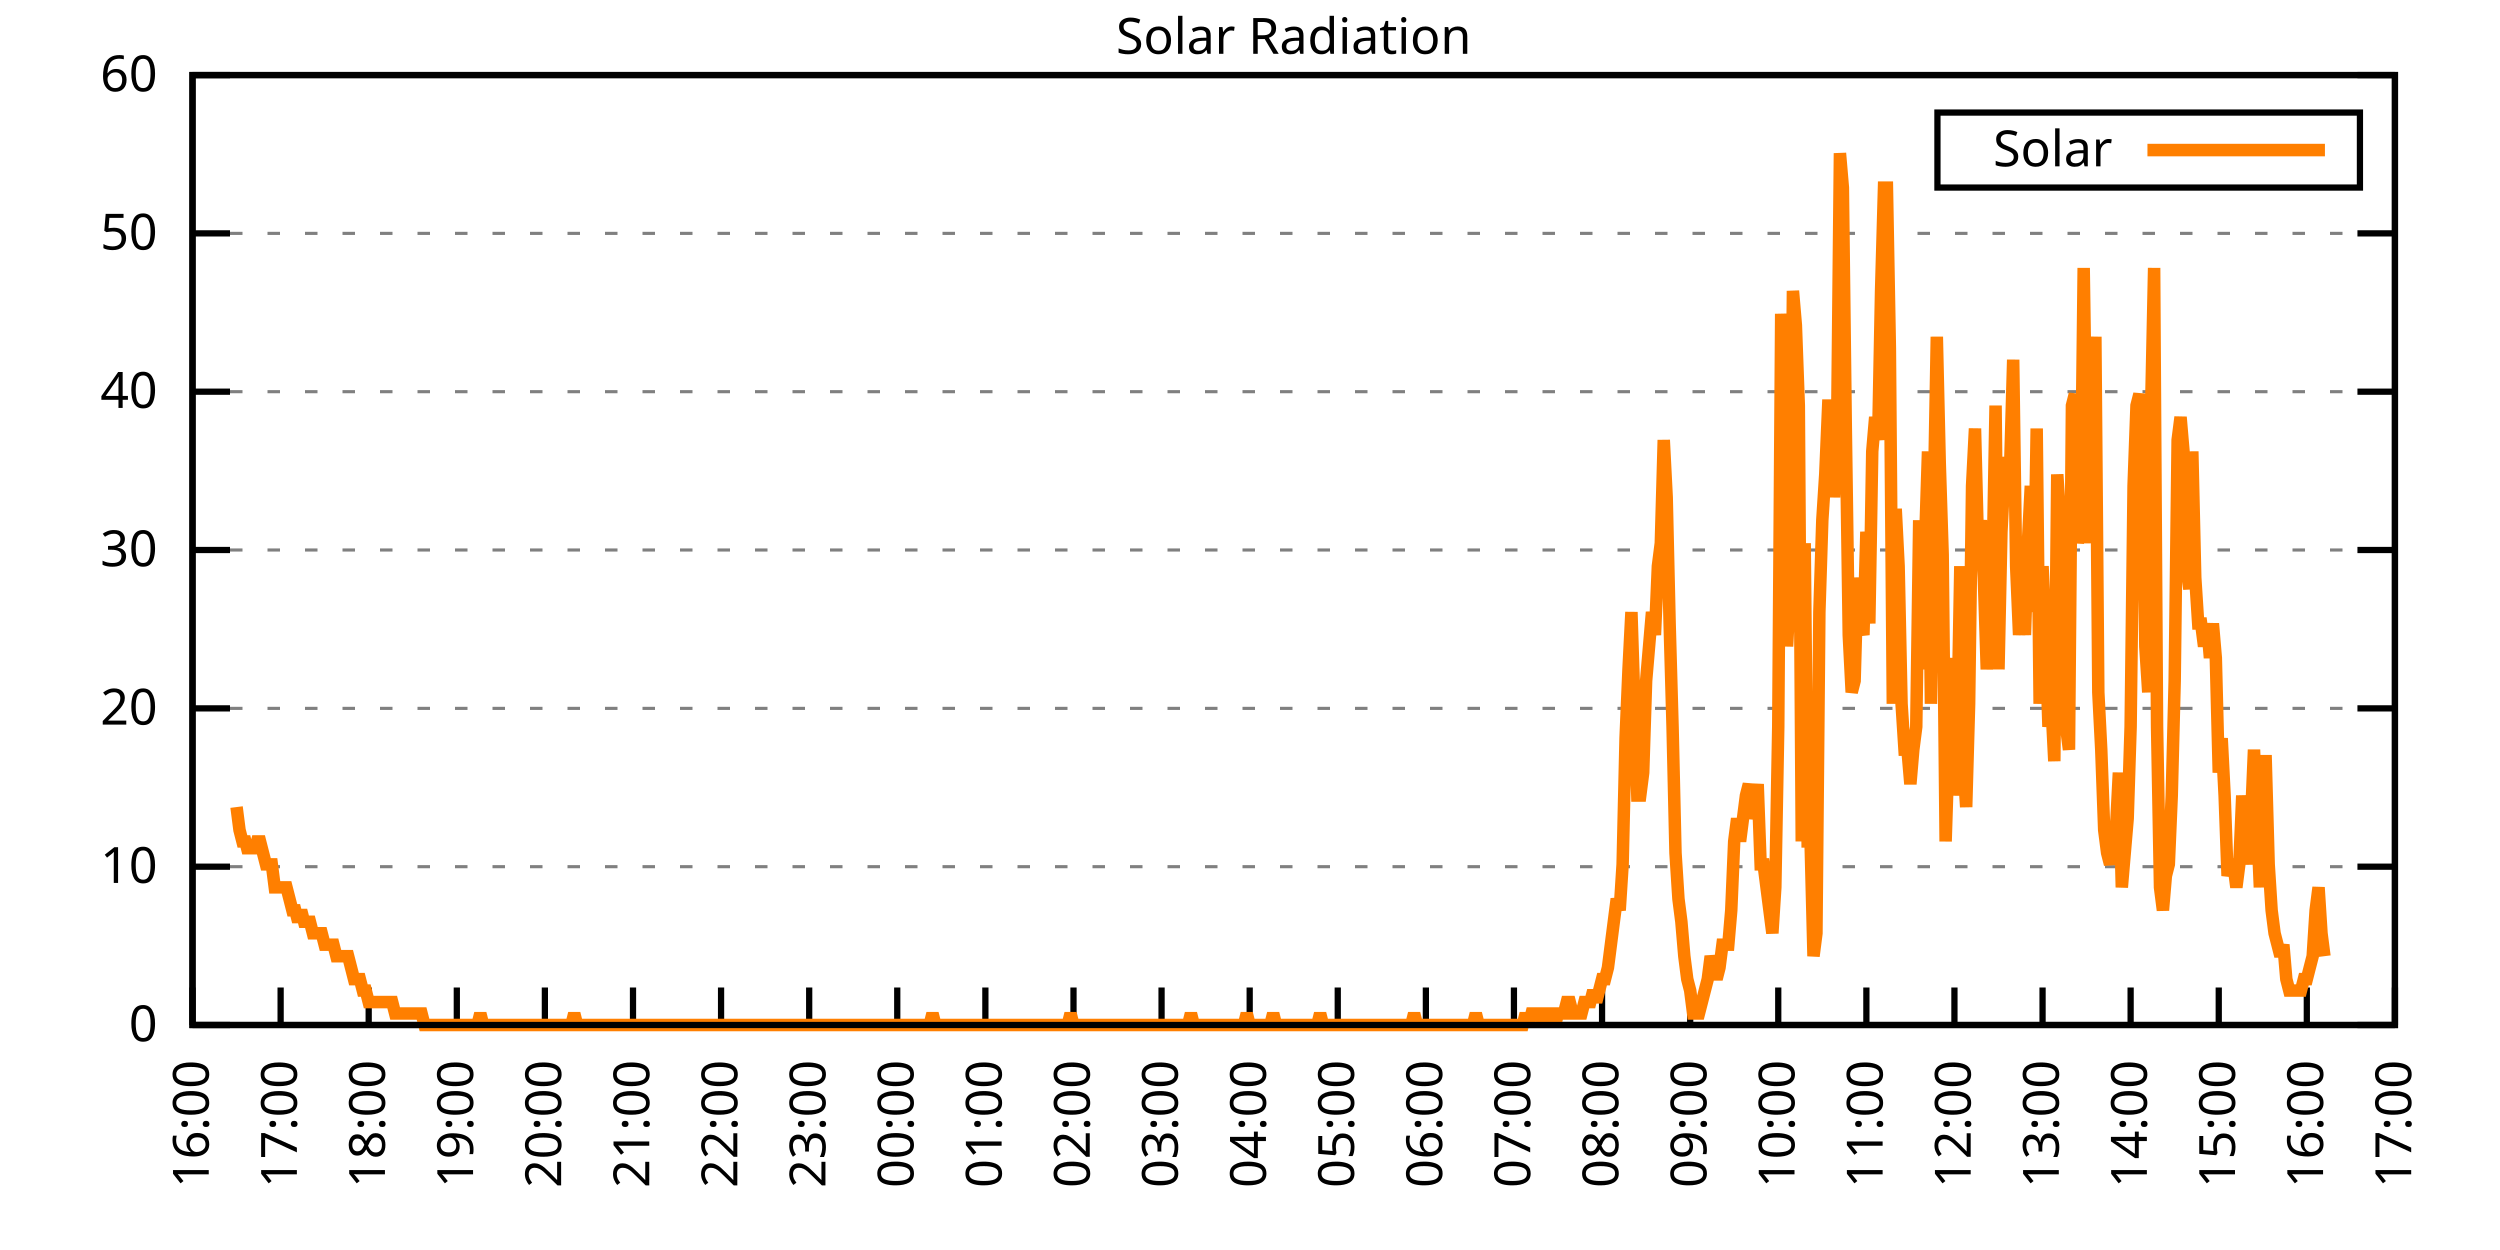
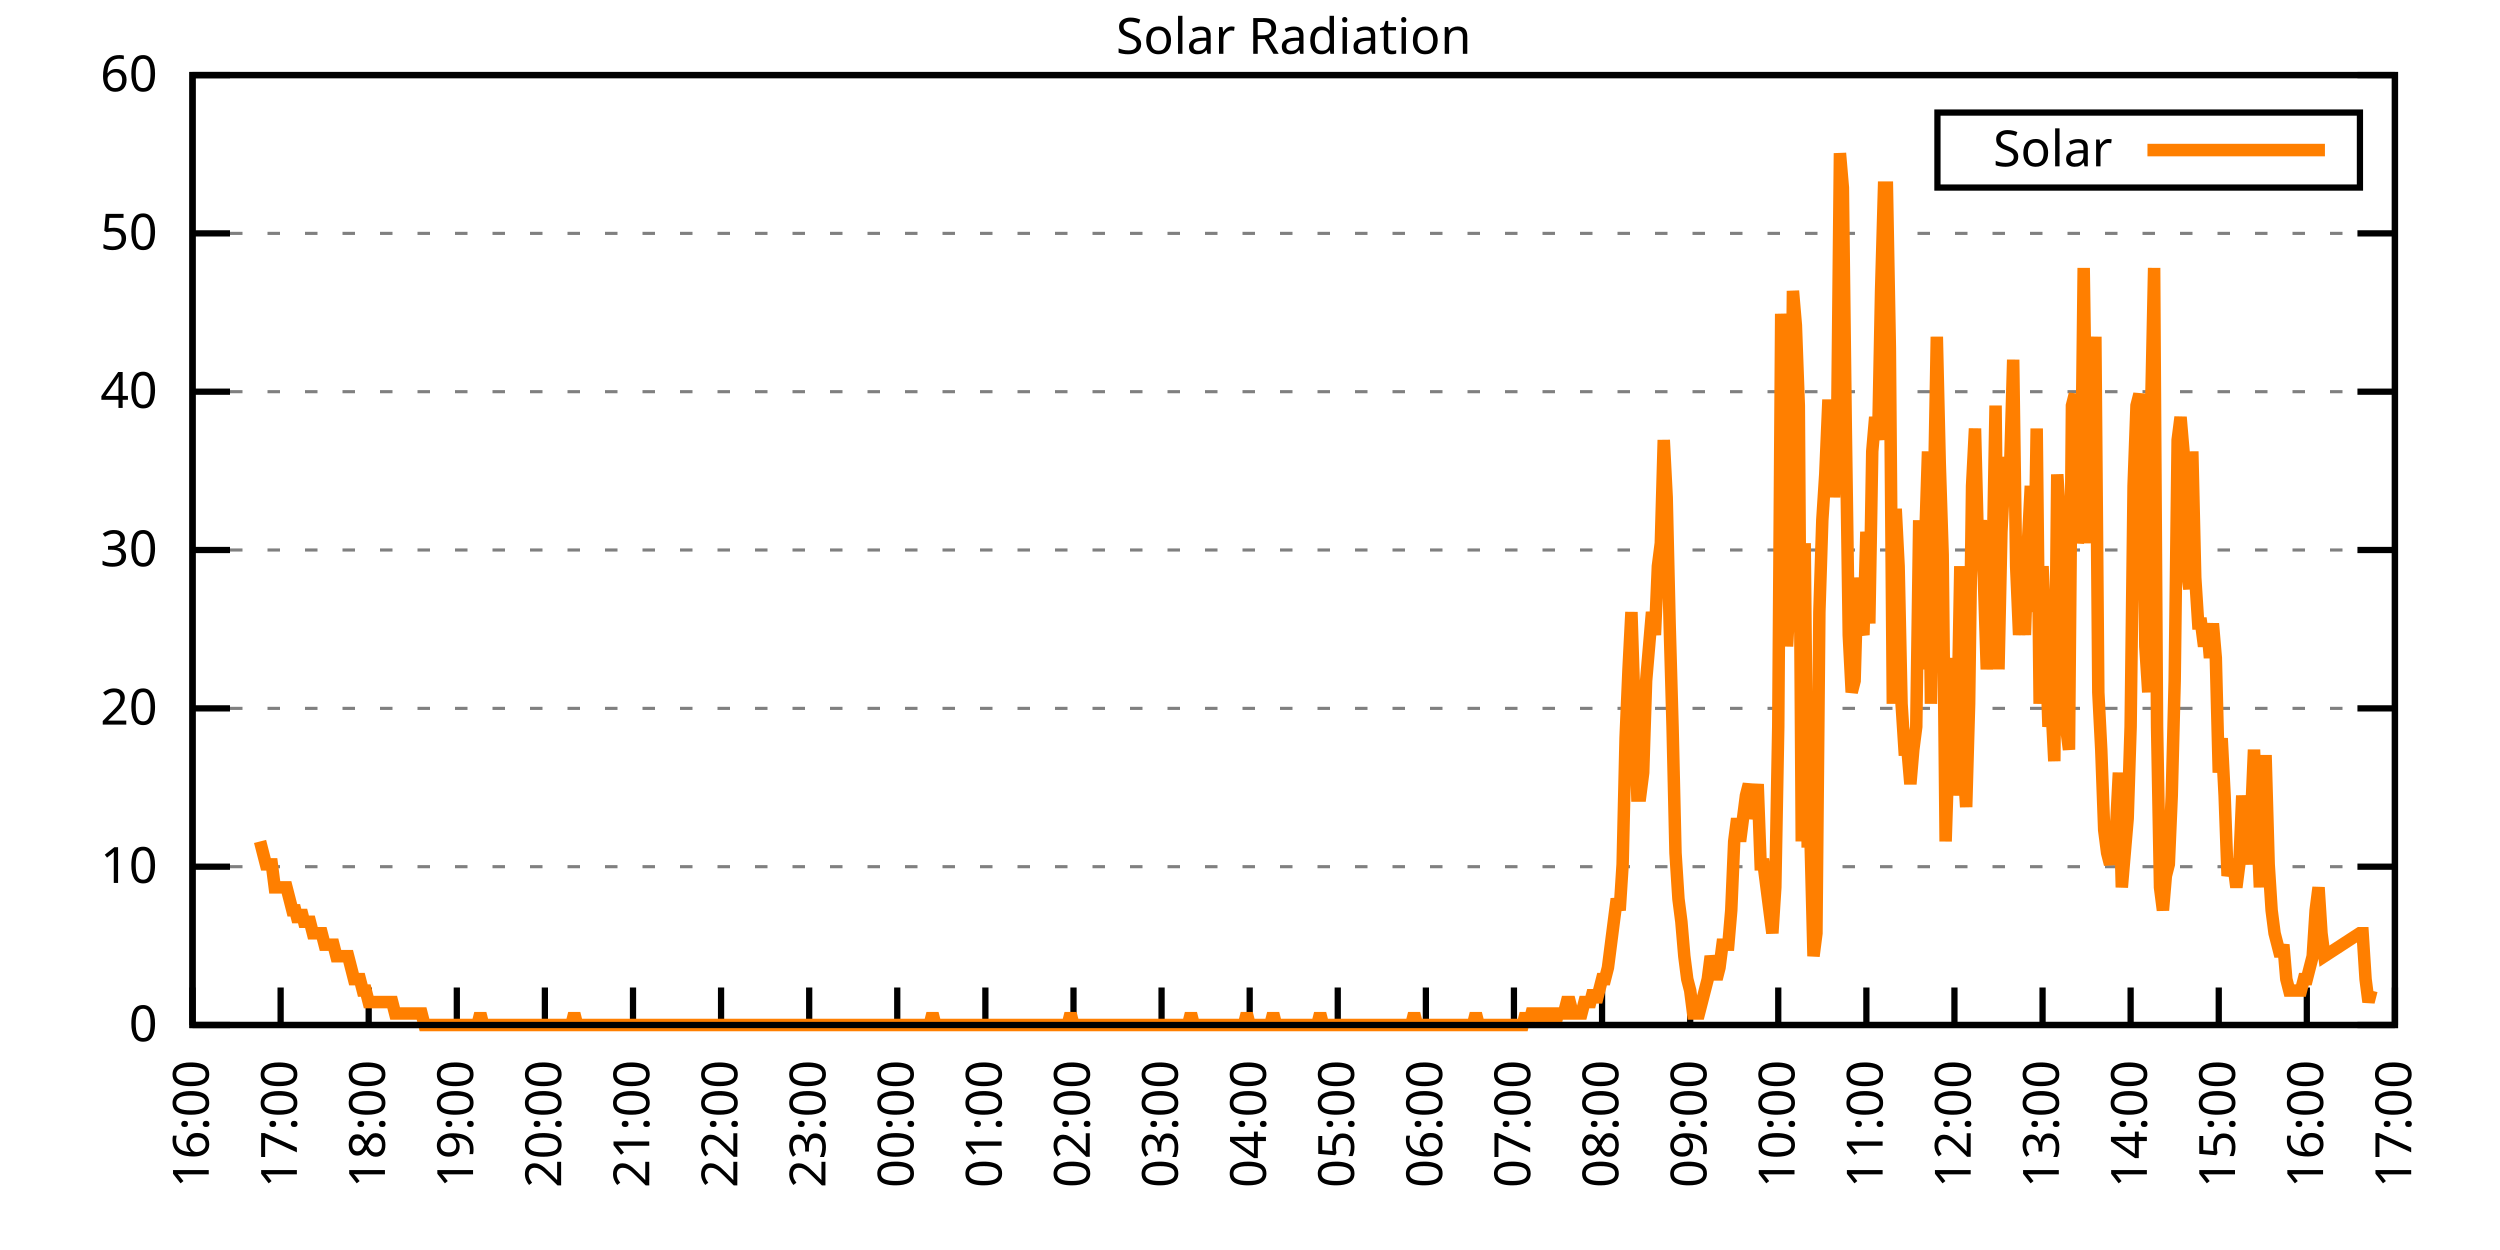
<svg xmlns="http://www.w3.org/2000/svg" xmlns:xlink="http://www.w3.org/1999/xlink" width="400" height="200" viewBox="0 0 400 200">
  <g id="gnuplot_canvas">
    <rect x="0" y="0" width="400" height="200" fill="none" />
    <defs>
      <circle id="gpDot" r="0.5" stroke-width="0.5" stroke="currentColor" />
      <path id="gpPt0" stroke-width="0.333" stroke="currentColor" d="M-1,0 h2 M0,-1 v2" />
      <path id="gpPt1" stroke-width="0.333" stroke="currentColor" d="M-1,-1 L1,1 M1,-1 L-1,1" />
      <path id="gpPt2" stroke-width="0.333" stroke="currentColor" d="M-1,0 L1,0 M0,-1 L0,1 M-1,-1 L1,1 M-1,1 L1,-1" />
      <rect id="gpPt3" stroke-width="0.333" stroke="currentColor" x="-1" y="-1" width="2" height="2" />
      <rect id="gpPt4" stroke-width="0.333" stroke="currentColor" fill="currentColor" x="-1" y="-1" width="2" height="2" />
      <circle id="gpPt5" stroke-width="0.333" stroke="currentColor" cx="0" cy="0" r="1" />
      <use xlink:href="#gpPt5" id="gpPt6" fill="currentColor" stroke="none" />
      <path id="gpPt7" stroke-width="0.333" stroke="currentColor" d="M0,-1.33 L-1.33,0.67 L1.33,0.67 z" />
      <use xlink:href="#gpPt7" id="gpPt8" fill="currentColor" stroke="none" />
      <use xlink:href="#gpPt7" id="gpPt9" stroke="currentColor" transform="rotate(180)" />
      <use xlink:href="#gpPt9" id="gpPt10" fill="currentColor" stroke="none" />
      <use xlink:href="#gpPt3" id="gpPt11" stroke="currentColor" transform="rotate(45)" />
      <use xlink:href="#gpPt11" id="gpPt12" fill="currentColor" stroke="none" />
      <path id="gpPt13" stroke-width="0.333" stroke="currentColor" d="M0,1.330 L1.265,0.411 L0.782,-1.067 L-0.782,-1.076 L-1.265,0.411 z" />
      <use xlink:href="#gpPt13" id="gpPt14" fill="currentColor" stroke="none" />
      <filter id="textbox" filterUnits="objectBoundingBox" x="0" y="0" height="1" width="1">
        <feFlood flood-color="white" flood-opacity="1" result="bgnd" />
        <feComposite in="SourceGraphic" in2="bgnd" operator="atop" />
      </filter>
      <filter id="greybox" filterUnits="objectBoundingBox" x="0" y="0" height="1" width="1">
        <feFlood flood-color="lightgrey" flood-opacity="1" result="grey" />
        <feComposite in="SourceGraphic" in2="grey" operator="atop" />
      </filter>
    </defs>
    <g fill="none" color="white" stroke="currentColor" stroke-width="1.00" stroke-linecap="butt" stroke-linejoin="miter">
</g>
    <g fill="none" color="black" stroke="currentColor" stroke-width="1.00" stroke-linecap="butt" stroke-linejoin="miter">
      <g stroke="none" shape-rendering="crispEdges">
        <polygon fill="rgb(255, 255, 255)" points="30.80,164.00 383.18,164.00 383.18,12.02 30.80,12.02 " />
      </g>
    </g>
    <g fill="none" color="black" stroke="currentColor" stroke-width="1.00" stroke-linecap="butt" stroke-linejoin="miter">
</g>
    <g fill="none" color="black" stroke="black" stroke-width="0.50" stroke-linecap="butt" stroke-linejoin="miter">
</g>
    <g fill="none" color="gray" stroke="currentColor" stroke-width="0.50" stroke-linecap="butt" stroke-linejoin="miter">
      <path stroke="gray" stroke-dasharray="2,4" class="gridline" d="M30.80,164.00 L383.19,164.00  " />
    </g>
    <g fill="none" color="gray" stroke="gray" stroke-width="1.00" stroke-linecap="butt" stroke-linejoin="miter">
</g>
    <g fill="none" color="black" stroke="currentColor" stroke-width="1.00" stroke-linecap="butt" stroke-linejoin="miter">
      <path stroke="black" d="M30.80,164.00 L36.80,164.00 M383.19,164.00 L377.19,164.00  " />
      <g transform="translate(25.20,166.60)" stroke="none" fill="black" font-family="Sans" font-size="8.00" text-anchor="end">
        <text>
          <tspan font-family="Sans"> 0</tspan>
        </text>
      </g>
    </g>
    <g fill="none" color="black" stroke="currentColor" stroke-width="1.00" stroke-linecap="butt" stroke-linejoin="miter">
</g>
    <g fill="none" color="black" stroke="black" stroke-width="0.50" stroke-linecap="butt" stroke-linejoin="miter">
</g>
    <g fill="none" color="gray" stroke="currentColor" stroke-width="0.50" stroke-linecap="butt" stroke-linejoin="miter">
      <path stroke="gray" stroke-dasharray="2,4" class="gridline" d="M30.80,138.67 L383.19,138.67  " />
    </g>
    <g fill="none" color="gray" stroke="gray" stroke-width="1.00" stroke-linecap="butt" stroke-linejoin="miter">
</g>
    <g fill="none" color="black" stroke="currentColor" stroke-width="1.00" stroke-linecap="butt" stroke-linejoin="miter">
      <path stroke="black" d="M30.80,138.67 L36.80,138.67 M383.19,138.67 L377.19,138.67  " />
      <g transform="translate(25.20,141.27)" stroke="none" fill="black" font-family="Sans" font-size="8.00" text-anchor="end">
        <text>
          <tspan font-family="Sans"> 10</tspan>
        </text>
      </g>
    </g>
    <g fill="none" color="black" stroke="currentColor" stroke-width="1.00" stroke-linecap="butt" stroke-linejoin="miter">
</g>
    <g fill="none" color="black" stroke="black" stroke-width="0.50" stroke-linecap="butt" stroke-linejoin="miter">
</g>
    <g fill="none" color="gray" stroke="currentColor" stroke-width="0.50" stroke-linecap="butt" stroke-linejoin="miter">
      <path stroke="gray" stroke-dasharray="2,4" class="gridline" d="M30.80,113.34 L383.19,113.34  " />
    </g>
    <g fill="none" color="gray" stroke="gray" stroke-width="1.00" stroke-linecap="butt" stroke-linejoin="miter">
</g>
    <g fill="none" color="black" stroke="currentColor" stroke-width="1.00" stroke-linecap="butt" stroke-linejoin="miter">
      <path stroke="black" d="M30.80,113.34 L36.80,113.34 M383.19,113.34 L377.19,113.34  " />
      <g transform="translate(25.20,115.94)" stroke="none" fill="black" font-family="Sans" font-size="8.00" text-anchor="end">
        <text>
          <tspan font-family="Sans"> 20</tspan>
        </text>
      </g>
    </g>
    <g fill="none" color="black" stroke="currentColor" stroke-width="1.00" stroke-linecap="butt" stroke-linejoin="miter">
</g>
    <g fill="none" color="black" stroke="black" stroke-width="0.50" stroke-linecap="butt" stroke-linejoin="miter">
</g>
    <g fill="none" color="gray" stroke="currentColor" stroke-width="0.50" stroke-linecap="butt" stroke-linejoin="miter">
      <path stroke="gray" stroke-dasharray="2,4" class="gridline" d="M30.80,88.00 L383.19,88.00  " />
    </g>
    <g fill="none" color="gray" stroke="gray" stroke-width="1.00" stroke-linecap="butt" stroke-linejoin="miter">
</g>
    <g fill="none" color="black" stroke="currentColor" stroke-width="1.00" stroke-linecap="butt" stroke-linejoin="miter">
      <path stroke="black" d="M30.80,88.00 L36.80,88.00 M383.19,88.00 L377.19,88.00  " />
      <g transform="translate(25.20,90.60)" stroke="none" fill="black" font-family="Sans" font-size="8.00" text-anchor="end">
        <text>
          <tspan font-family="Sans"> 30</tspan>
        </text>
      </g>
    </g>
    <g fill="none" color="black" stroke="currentColor" stroke-width="1.00" stroke-linecap="butt" stroke-linejoin="miter">
</g>
    <g fill="none" color="black" stroke="black" stroke-width="0.50" stroke-linecap="butt" stroke-linejoin="miter">
</g>
    <g fill="none" color="gray" stroke="currentColor" stroke-width="0.50" stroke-linecap="butt" stroke-linejoin="miter">
      <path stroke="gray" stroke-dasharray="2,4" class="gridline" d="M30.80,62.67 L383.19,62.67  " />
    </g>
    <g fill="none" color="gray" stroke="gray" stroke-width="1.00" stroke-linecap="butt" stroke-linejoin="miter">
</g>
    <g fill="none" color="black" stroke="currentColor" stroke-width="1.00" stroke-linecap="butt" stroke-linejoin="miter">
      <path stroke="black" d="M30.80,62.67 L36.80,62.67 M383.19,62.67 L377.19,62.67  " />
      <g transform="translate(25.20,65.27)" stroke="none" fill="black" font-family="Sans" font-size="8.00" text-anchor="end">
        <text>
          <tspan font-family="Sans"> 40</tspan>
        </text>
      </g>
    </g>
    <g fill="none" color="black" stroke="currentColor" stroke-width="1.00" stroke-linecap="butt" stroke-linejoin="miter">
</g>
    <g fill="none" color="black" stroke="black" stroke-width="0.50" stroke-linecap="butt" stroke-linejoin="miter">
</g>
    <g fill="none" color="gray" stroke="currentColor" stroke-width="0.50" stroke-linecap="butt" stroke-linejoin="miter">
      <path stroke="gray" stroke-dasharray="2,4" class="gridline" d="M30.80,37.34 L383.19,37.34  " />
    </g>
    <g fill="none" color="gray" stroke="gray" stroke-width="1.00" stroke-linecap="butt" stroke-linejoin="miter">
</g>
    <g fill="none" color="black" stroke="currentColor" stroke-width="1.00" stroke-linecap="butt" stroke-linejoin="miter">
      <path stroke="black" d="M30.80,37.34 L36.80,37.34 M383.19,37.34 L377.19,37.34  " />
      <g transform="translate(25.20,39.94)" stroke="none" fill="black" font-family="Sans" font-size="8.00" text-anchor="end">
        <text>
          <tspan font-family="Sans"> 50</tspan>
        </text>
      </g>
    </g>
    <g fill="none" color="black" stroke="currentColor" stroke-width="1.00" stroke-linecap="butt" stroke-linejoin="miter">
</g>
    <g fill="none" color="black" stroke="black" stroke-width="0.50" stroke-linecap="butt" stroke-linejoin="miter">
</g>
    <g fill="none" color="gray" stroke="currentColor" stroke-width="0.50" stroke-linecap="butt" stroke-linejoin="miter">
      <path stroke="gray" stroke-dasharray="2,4" class="gridline" d="M30.80,12.01 L383.19,12.01  " />
    </g>
    <g fill="none" color="gray" stroke="gray" stroke-width="1.00" stroke-linecap="butt" stroke-linejoin="miter">
</g>
    <g fill="none" color="black" stroke="currentColor" stroke-width="1.00" stroke-linecap="butt" stroke-linejoin="miter">
      <path stroke="black" d="M30.80,12.01 L36.80,12.01 M383.19,12.01 L377.19,12.01  " />
      <g transform="translate(25.20,14.61)" stroke="none" fill="black" font-family="Sans" font-size="8.00" text-anchor="end">
        <text>
          <tspan font-family="Sans"> 60</tspan>
        </text>
      </g>
    </g>
    <g fill="none" color="black" stroke="currentColor" stroke-width="1.00" stroke-linecap="butt" stroke-linejoin="miter">
      <path stroke="black" d="M30.80,164.00 L30.80,158.00  " />
      <g transform="translate(33.40,169.60) rotate(270.00)" stroke="none" fill="black" font-family="Sans" font-size="8.00" text-anchor="end">
        <text>
          <tspan font-family="Sans">16:00</tspan>
        </text>
      </g>
    </g>
    <g fill="none" color="black" stroke="currentColor" stroke-width="1.00" stroke-linecap="butt" stroke-linejoin="miter">
      <path stroke="black" d="M44.90,164.00 L44.90,158.00  " />
      <g transform="translate(47.50,169.60) rotate(270.00)" stroke="none" fill="black" font-family="Sans" font-size="8.00" text-anchor="end">
        <text>
          <tspan font-family="Sans">17:00</tspan>
        </text>
      </g>
    </g>
    <g fill="none" color="black" stroke="currentColor" stroke-width="1.00" stroke-linecap="butt" stroke-linejoin="miter">
      <path stroke="black" d="M58.99,164.00 L58.99,158.00  " />
      <g transform="translate(61.59,169.60) rotate(270.00)" stroke="none" fill="black" font-family="Sans" font-size="8.00" text-anchor="end">
        <text>
          <tspan font-family="Sans">18:00</tspan>
        </text>
      </g>
    </g>
    <g fill="none" color="black" stroke="currentColor" stroke-width="1.00" stroke-linecap="butt" stroke-linejoin="miter">
      <path stroke="black" d="M73.09,164.00 L73.09,158.00  " />
      <g transform="translate(75.69,169.60) rotate(270.00)" stroke="none" fill="black" font-family="Sans" font-size="8.00" text-anchor="end">
        <text>
          <tspan font-family="Sans">19:00</tspan>
        </text>
      </g>
    </g>
    <g fill="none" color="black" stroke="currentColor" stroke-width="1.00" stroke-linecap="butt" stroke-linejoin="miter">
      <path stroke="black" d="M87.18,164.00 L87.18,158.00  " />
      <g transform="translate(89.78,169.60) rotate(270.00)" stroke="none" fill="black" font-family="Sans" font-size="8.00" text-anchor="end">
        <text>
          <tspan font-family="Sans">20:00</tspan>
        </text>
      </g>
    </g>
    <g fill="none" color="black" stroke="currentColor" stroke-width="1.00" stroke-linecap="butt" stroke-linejoin="miter">
      <path stroke="black" d="M101.28,164.00 L101.28,158.00  " />
      <g transform="translate(103.88,169.60) rotate(270.00)" stroke="none" fill="black" font-family="Sans" font-size="8.00" text-anchor="end">
        <text>
          <tspan font-family="Sans">21:00</tspan>
        </text>
      </g>
    </g>
    <g fill="none" color="black" stroke="currentColor" stroke-width="1.00" stroke-linecap="butt" stroke-linejoin="miter">
      <path stroke="black" d="M115.37,164.00 L115.37,158.00  " />
      <g transform="translate(117.97,169.60) rotate(270.00)" stroke="none" fill="black" font-family="Sans" font-size="8.00" text-anchor="end">
        <text>
          <tspan font-family="Sans">22:00</tspan>
        </text>
      </g>
    </g>
    <g fill="none" color="black" stroke="currentColor" stroke-width="1.00" stroke-linecap="butt" stroke-linejoin="miter">
      <path stroke="black" d="M129.47,164.00 L129.47,158.00  " />
      <g transform="translate(132.07,169.60) rotate(270.00)" stroke="none" fill="black" font-family="Sans" font-size="8.00" text-anchor="end">
        <text>
          <tspan font-family="Sans">23:00</tspan>
        </text>
      </g>
    </g>
    <g fill="none" color="black" stroke="currentColor" stroke-width="1.00" stroke-linecap="butt" stroke-linejoin="miter">
      <path stroke="black" d="M143.56,164.00 L143.56,158.00  " />
      <g transform="translate(146.16,169.60) rotate(270.00)" stroke="none" fill="black" font-family="Sans" font-size="8.00" text-anchor="end">
        <text>
          <tspan font-family="Sans">00:00</tspan>
        </text>
      </g>
    </g>
    <g fill="none" color="black" stroke="currentColor" stroke-width="1.00" stroke-linecap="butt" stroke-linejoin="miter">
      <path stroke="black" d="M157.66,164.00 L157.66,158.00  " />
      <g transform="translate(160.26,169.60) rotate(270.00)" stroke="none" fill="black" font-family="Sans" font-size="8.00" text-anchor="end">
        <text>
          <tspan font-family="Sans">01:00</tspan>
        </text>
      </g>
    </g>
    <g fill="none" color="black" stroke="currentColor" stroke-width="1.00" stroke-linecap="butt" stroke-linejoin="miter">
      <path stroke="black" d="M171.76,164.00 L171.76,158.00  " />
      <g transform="translate(174.36,169.60) rotate(270.00)" stroke="none" fill="black" font-family="Sans" font-size="8.00" text-anchor="end">
        <text>
          <tspan font-family="Sans">02:00</tspan>
        </text>
      </g>
    </g>
    <g fill="none" color="black" stroke="currentColor" stroke-width="1.00" stroke-linecap="butt" stroke-linejoin="miter">
      <path stroke="black" d="M185.85,164.00 L185.85,158.00  " />
      <g transform="translate(188.45,169.60) rotate(270.00)" stroke="none" fill="black" font-family="Sans" font-size="8.00" text-anchor="end">
        <text>
          <tspan font-family="Sans">03:00</tspan>
        </text>
      </g>
    </g>
    <g fill="none" color="black" stroke="currentColor" stroke-width="1.00" stroke-linecap="butt" stroke-linejoin="miter">
      <path stroke="black" d="M199.95,164.00 L199.95,158.00  " />
      <g transform="translate(202.55,169.60) rotate(270.00)" stroke="none" fill="black" font-family="Sans" font-size="8.00" text-anchor="end">
        <text>
          <tspan font-family="Sans">04:00</tspan>
        </text>
      </g>
    </g>
    <g fill="none" color="black" stroke="currentColor" stroke-width="1.00" stroke-linecap="butt" stroke-linejoin="miter">
      <path stroke="black" d="M214.04,164.00 L214.04,158.00  " />
      <g transform="translate(216.64,169.60) rotate(270.00)" stroke="none" fill="black" font-family="Sans" font-size="8.00" text-anchor="end">
        <text>
          <tspan font-family="Sans">05:00</tspan>
        </text>
      </g>
    </g>
    <g fill="none" color="black" stroke="currentColor" stroke-width="1.00" stroke-linecap="butt" stroke-linejoin="miter">
      <path stroke="black" d="M228.14,164.00 L228.14,158.00  " />
      <g transform="translate(230.74,169.60) rotate(270.00)" stroke="none" fill="black" font-family="Sans" font-size="8.00" text-anchor="end">
        <text>
          <tspan font-family="Sans">06:00</tspan>
        </text>
      </g>
    </g>
    <g fill="none" color="black" stroke="currentColor" stroke-width="1.00" stroke-linecap="butt" stroke-linejoin="miter">
      <path stroke="black" d="M242.23,164.00 L242.23,158.00  " />
      <g transform="translate(244.83,169.60) rotate(270.00)" stroke="none" fill="black" font-family="Sans" font-size="8.00" text-anchor="end">
        <text>
          <tspan font-family="Sans">07:00</tspan>
        </text>
      </g>
    </g>
    <g fill="none" color="black" stroke="currentColor" stroke-width="1.00" stroke-linecap="butt" stroke-linejoin="miter">
      <path stroke="black" d="M256.33,164.00 L256.33,158.00  " />
      <g transform="translate(258.93,169.60) rotate(270.00)" stroke="none" fill="black" font-family="Sans" font-size="8.00" text-anchor="end">
        <text>
          <tspan font-family="Sans">08:00</tspan>
        </text>
      </g>
    </g>
    <g fill="none" color="black" stroke="currentColor" stroke-width="1.00" stroke-linecap="butt" stroke-linejoin="miter">
      <path stroke="black" d="M270.43,164.00 L270.43,158.00  " />
      <g transform="translate(273.03,169.60) rotate(270.00)" stroke="none" fill="black" font-family="Sans" font-size="8.00" text-anchor="end">
        <text>
          <tspan font-family="Sans">09:00</tspan>
        </text>
      </g>
    </g>
    <g fill="none" color="black" stroke="currentColor" stroke-width="1.00" stroke-linecap="butt" stroke-linejoin="miter">
      <path stroke="black" d="M284.52,164.00 L284.52,158.00  " />
      <g transform="translate(287.12,169.60) rotate(270.00)" stroke="none" fill="black" font-family="Sans" font-size="8.00" text-anchor="end">
        <text>
          <tspan font-family="Sans">10:00</tspan>
        </text>
      </g>
    </g>
    <g fill="none" color="black" stroke="currentColor" stroke-width="1.00" stroke-linecap="butt" stroke-linejoin="miter">
      <path stroke="black" d="M298.62,164.00 L298.62,158.00  " />
      <g transform="translate(301.22,169.60) rotate(270.00)" stroke="none" fill="black" font-family="Sans" font-size="8.00" text-anchor="end">
        <text>
          <tspan font-family="Sans">11:00</tspan>
        </text>
      </g>
    </g>
    <g fill="none" color="black" stroke="currentColor" stroke-width="1.00" stroke-linecap="butt" stroke-linejoin="miter">
      <path stroke="black" d="M312.71,164.00 L312.71,158.00  " />
      <g transform="translate(315.31,169.60) rotate(270.00)" stroke="none" fill="black" font-family="Sans" font-size="8.00" text-anchor="end">
        <text>
          <tspan font-family="Sans">12:00</tspan>
        </text>
      </g>
    </g>
    <g fill="none" color="black" stroke="currentColor" stroke-width="1.00" stroke-linecap="butt" stroke-linejoin="miter">
      <path stroke="black" d="M326.81,164.00 L326.81,158.00  " />
      <g transform="translate(329.41,169.60) rotate(270.00)" stroke="none" fill="black" font-family="Sans" font-size="8.00" text-anchor="end">
        <text>
          <tspan font-family="Sans">13:00</tspan>
        </text>
      </g>
    </g>
    <g fill="none" color="black" stroke="currentColor" stroke-width="1.00" stroke-linecap="butt" stroke-linejoin="miter">
      <path stroke="black" d="M340.90,164.00 L340.90,158.00  " />
      <g transform="translate(343.50,169.60) rotate(270.00)" stroke="none" fill="black" font-family="Sans" font-size="8.00" text-anchor="end">
        <text>
          <tspan font-family="Sans">14:00</tspan>
        </text>
      </g>
    </g>
    <g fill="none" color="black" stroke="currentColor" stroke-width="1.00" stroke-linecap="butt" stroke-linejoin="miter">
      <path stroke="black" d="M355.00,164.00 L355.00,158.00  " />
      <g transform="translate(357.60,169.60) rotate(270.00)" stroke="none" fill="black" font-family="Sans" font-size="8.00" text-anchor="end">
        <text>
          <tspan font-family="Sans">15:00</tspan>
        </text>
      </g>
    </g>
    <g fill="none" color="black" stroke="currentColor" stroke-width="1.00" stroke-linecap="butt" stroke-linejoin="miter">
      <path stroke="black" d="M369.09,164.00 L369.09,158.00  " />
      <g transform="translate(371.69,169.60) rotate(270.00)" stroke="none" fill="black" font-family="Sans" font-size="8.00" text-anchor="end">
        <text>
          <tspan font-family="Sans">16:00</tspan>
        </text>
      </g>
    </g>
    <g fill="none" color="black" stroke="currentColor" stroke-width="1.00" stroke-linecap="butt" stroke-linejoin="miter">
      <path stroke="black" d="M383.19,164.00 L383.19,158.00  " />
      <g transform="translate(385.79,169.60) rotate(270.00)" stroke="none" fill="black" font-family="Sans" font-size="8.00" text-anchor="end">
        <text>
          <tspan font-family="Sans">17:00</tspan>
        </text>
      </g>
    </g>
    <g fill="none" color="black" stroke="currentColor" stroke-width="1.00" stroke-linecap="butt" stroke-linejoin="miter">
</g>
    <g fill="none" color="black" stroke="currentColor" stroke-width="1.00" stroke-linecap="butt" stroke-linejoin="miter">
      <path stroke="black" d="M30.80,12.01 L30.80,164.00 L383.19,164.00 L383.19,12.01 L30.80,12.01 Z  " />
    </g>
    <g fill="none" color="black" stroke="currentColor" stroke-width="1.00" stroke-linecap="butt" stroke-linejoin="miter">
</g>
    <g fill="none" color="black" stroke="currentColor" stroke-width="1.00" stroke-linecap="butt" stroke-linejoin="miter">
      <path stroke="black" d="M309.99,30.01 L309.99,18.01 L377.59,18.01 L377.59,30.01 L309.99,30.01 Z  " />
    </g>
    <g id="Solar_Radiation_plot_1">
      <g fill="none" color="white" stroke="black" stroke-width="2.00" stroke-linecap="butt" stroke-linejoin="miter">
</g>
      <g fill="none" color="black" stroke="currentColor" stroke-width="2.00" stroke-linecap="butt" stroke-linejoin="miter">
        <g transform="translate(337.99,26.61)" stroke="none" fill="black" font-family="Sans" font-size="8.00" text-anchor="end">
          <text>
            <tspan font-family="Sans">Solar</tspan>
          </text>
        </g>
      </g>
      <g fill="none" color="black" stroke="currentColor" stroke-width="2.00" stroke-linecap="butt" stroke-linejoin="miter">
-         <path stroke="rgb(255, 127,   0)" d="M343.59,24.01 L371.99,24.01 M37.85,129.13 L38.32,132.80 L38.79,134.63 L39.26,134.63 L39.73,136.47 L40.20,134.63   L40.67,136.47 L41.14,134.63 L41.61,134.63 L42.08,136.47 L42.55,138.30 L43.02,138.30 L43.49,138.30 L43.96,141.98   L44.43,141.98 L44.90,141.98 L45.37,141.98 L45.84,141.98 L46.31,143.81 L46.78,145.65 L47.24,145.65 L47.71,147.48   L48.18,145.65 L48.65,147.48 L49.12,147.48 L49.59,147.48 L50.06,149.32 L50.53,149.32 L51.00,149.32 L51.47,149.32   L51.94,151.15 L52.41,151.15 L52.88,151.15 L53.35,151.15 L53.82,152.99 L54.29,152.99 L54.76,152.99 L55.23,152.99   L55.70,152.99 L56.17,154.82 L56.64,156.66 L57.11,156.66 L57.58,156.66 L58.05,158.49 L58.52,158.49 L58.99,160.33   L59.46,160.33 L59.93,160.33 L60.40,160.33 L60.87,160.33 L61.34,160.33 L61.81,160.33 L62.28,160.33 L62.75,160.33   L63.22,162.16 L63.69,162.16 L64.16,162.16 L64.63,162.16 L65.10,162.16 L65.57,162.16 L66.04,162.16 L66.51,162.16   L66.98,162.16 L67.45,162.16 L67.92,164.00 L68.39,164.00 L68.86,164.00 L69.33,164.00 L69.80,164.00 L70.27,164.00   L70.74,164.00 L71.21,164.00 L71.68,164.00 L72.15,164.00 L72.62,164.00 L73.09,164.00 L73.56,164.00 L74.03,164.00   L74.50,164.00 L74.97,164.00 L75.44,164.00 L75.91,164.00 L76.38,164.00 L76.85,162.16 L77.32,164.00 L77.79,164.00   L78.26,164.00 L78.73,164.00 L79.19,164.00 L79.66,164.00 L80.13,164.00 L80.60,164.00 L81.07,164.00 L81.54,164.00   L82.01,164.00 L82.48,164.00 L82.95,164.00 L83.42,164.00 L83.89,164.00 L84.36,164.00 L84.83,164.00 L85.30,164.00   L85.77,164.00 L86.24,164.00 L86.71,164.00 L87.18,164.00 L87.65,164.00 L88.12,164.00 L88.59,164.00 L89.06,164.00   L89.53,164.00 L90.00,164.00 L90.47,164.00 L90.94,164.00 L91.41,164.00 L91.88,162.16 L92.35,164.00 L92.82,164.00   L93.29,164.00 L93.76,164.00 L94.23,164.00 L94.70,164.00 L95.17,164.00 L95.64,164.00 L96.11,164.00 L96.58,164.00   L97.05,164.00 L97.52,164.00 L97.99,164.00 L98.46,164.00 L98.93,164.00 L99.40,164.00 L99.87,164.00 L100.34,164.00   L100.81,164.00 L101.28,164.00 L101.75,164.00 L102.22,164.00 L102.69,164.00 L103.16,164.00 L103.63,164.00 L104.10,164.00   L104.57,164.00 L105.04,164.00 L105.51,164.00 L105.98,164.00 L106.45,164.00 L106.92,164.00 L107.39,164.00 L107.86,164.00   L108.33,164.00 L108.80,164.00 L109.27,164.00 L109.74,164.00 L110.21,164.00 L110.68,164.00 L111.14,164.00 L111.61,164.00   L112.08,164.00 L112.55,164.00 L113.02,164.00 L113.49,164.00 L113.96,164.00 L114.43,164.00 L114.90,164.00 L115.37,164.00   L115.84,164.00 L116.31,164.00 L116.78,164.00 L117.25,164.00 L117.72,164.00 L118.19,164.00 L118.66,164.00 L119.13,164.00   L119.60,164.00 L120.07,164.00 L120.54,164.00 L121.01,164.00 L121.48,164.00 L121.95,164.00 L122.42,164.00 L122.89,164.00   L123.36,164.00 L123.83,164.00 L124.30,164.00 L124.77,164.00 L125.24,164.00 L125.71,164.00 L126.18,164.00 L126.65,164.00   L127.12,164.00 L127.59,164.00 L128.06,164.00 L128.53,164.00 L129.00,164.00 L129.47,164.00 L129.94,164.00 L130.41,164.00   L130.88,164.00 L131.35,164.00 L131.82,164.00 L132.29,164.00 L132.76,164.00 L133.23,164.00 L133.70,164.00 L134.17,164.00   L134.64,164.00 L135.11,164.00 L135.58,164.00 L136.05,164.00 L136.52,164.00 L136.99,164.00 L137.46,164.00 L137.93,164.00   L138.40,164.00 L138.87,164.00 L139.34,164.00 L139.81,164.00 L140.28,164.00 L140.75,164.00 L141.22,164.00 L141.69,164.00   L142.16,164.00 L142.63,164.00 L143.09,164.00 L143.56,164.00 L144.03,164.00 L144.50,164.00 L144.97,164.00 L145.44,164.00   L145.91,164.00 L146.38,164.00 L146.85,164.00 L147.32,164.00 L147.79,164.00 L148.26,164.00 L148.73,164.00 L149.20,162.16   L149.67,164.00 L150.14,164.00 L150.61,164.00 L151.08,164.00 L151.55,164.00 L152.02,164.00 L152.49,164.00 L152.96,164.00   L153.43,164.00 L153.90,164.00 L154.37,164.00 L154.84,164.00 L155.31,164.00 L155.78,164.00 L156.25,164.00 L156.72,164.00   L157.19,164.00 L157.66,164.00 L158.13,164.00 L158.60,164.00 L159.07,164.00 L159.54,164.00 L160.01,164.00 L160.48,164.00   L160.95,164.00 L161.42,164.00 L161.89,164.00 L162.36,164.00 L162.83,164.00 L163.30,164.00 L163.77,164.00 L164.24,164.00   L164.71,164.00 L165.18,164.00 L165.65,164.00 L166.12,164.00 L166.59,164.00 L167.06,164.00 L167.53,164.00 L168.00,164.00   L168.47,164.00 L168.94,164.00 L169.41,164.00 L169.88,164.00 L170.35,164.00 L170.82,164.00 L171.29,162.16 L171.76,164.00   L172.23,164.00 L172.70,164.00 L173.17,164.00 L173.64,164.00 L174.11,164.00 L174.58,164.00 L175.04,164.00 L175.51,164.00   L175.98,164.00 L176.45,164.00 L176.92,164.00 L177.39,164.00 L177.86,164.00 L178.33,164.00 L178.80,164.00 L179.27,164.00   L179.74,164.00 L180.21,164.00 L180.68,164.00 L181.15,164.00 L181.62,164.00 L182.09,164.00 L182.56,164.00 L183.03,164.00   L183.50,164.00 L183.97,164.00 L184.44,164.00 L184.91,164.00 L185.38,164.00 L185.85,164.00 L186.32,164.00 L186.79,164.00   L187.26,164.00 L187.73,164.00 L188.20,164.00 L188.67,164.00 L189.14,164.00 L189.61,164.00 L190.08,164.00 L190.55,162.16   L191.02,164.00 L191.49,164.00 L191.96,164.00 L192.43,164.00 L192.90,164.00 L193.37,164.00 L193.84,164.00 L194.31,164.00   L194.78,164.00 L195.25,164.00 L195.72,164.00 L196.19,164.00 L196.66,164.00 L197.13,164.00 L197.60,164.00 L198.07,164.00   L198.54,164.00 L199.01,164.00 L199.48,162.16 L199.95,164.00 L200.42,164.00 L200.89,164.00 L201.36,164.00 L201.83,164.00   L202.30,164.00 L202.77,164.00 L203.24,164.00 L203.71,162.16 L204.18,164.00 L204.65,164.00 L205.12,164.00 L205.59,164.00   L206.06,164.00 L206.53,164.00 L207.00,164.00 L207.46,164.00 L207.93,164.00 L208.40,164.00 L208.87,164.00 L209.34,164.00   L209.81,164.00 L210.28,164.00 L210.75,164.00 L211.22,162.16 L211.69,164.00 L212.16,164.00 L212.63,164.00 L213.10,164.00   L213.57,164.00 L214.04,164.00 L214.51,164.00 L214.98,164.00 L215.45,164.00 L215.92,164.00 L216.39,164.00 L216.86,164.00   L217.33,164.00 L217.80,164.00 L218.27,164.00 L218.74,164.00 L219.21,164.00 L219.68,164.00 L220.15,164.00 L220.62,164.00   L221.09,164.00 L221.56,164.00 L222.03,164.00 L222.50,164.00 L222.97,164.00 L223.44,164.00 L223.91,164.00 L224.38,164.00   L224.85,164.00 L225.32,164.00 L225.79,164.00 L226.26,162.16 L226.73,164.00 L227.20,164.00 L227.67,164.00 L228.14,164.00   L228.61,164.00 L229.08,164.00 L229.55,164.00 L230.02,164.00 L230.49,164.00 L230.96,164.00 L231.43,164.00 L231.90,164.00   L232.37,164.00 L232.84,164.00 L233.31,164.00 L233.78,164.00 L234.25,164.00 L234.72,164.00 L235.19,164.00 L235.66,164.00   L236.13,162.16 L236.60,164.00 L237.07,164.00 L237.54,164.00 L238.01,164.00 L238.48,164.00 L238.95,164.00 L239.41,164.00   L239.88,164.00 L240.35,164.00 L240.82,164.00 L241.29,164.00 L241.76,164.00 L242.23,164.00 L242.70,164.00 L243.17,164.00   L243.64,164.00 L244.11,162.16 L244.58,164.00 L245.05,162.16 L245.52,162.16 L245.99,162.16 L246.46,162.16 L246.93,164.00   L247.40,162.16 L247.87,162.16 L248.34,162.16 L248.81,164.00 L249.28,162.16 L249.75,162.16 L250.22,162.16 L250.69,160.33   L251.16,160.33 L251.63,162.16 L252.10,162.16 L252.57,162.16 L253.04,162.16 L253.51,160.33 L253.98,160.33 L254.45,160.33   L254.92,158.49 L255.39,160.33 L255.86,158.49 L256.33,156.66 L256.80,156.66 L257.27,154.82 L257.74,151.15 L258.21,147.48   L258.68,143.81 L259.15,145.65 L259.62,138.30 L260.09,118.12 L260.56,107.10 L261.03,97.93 L261.50,112.61 L261.97,127.29   L262.44,127.29 L262.91,123.62 L263.38,108.94 L263.85,103.43 L264.32,97.93 L264.79,101.60 L265.26,90.59 L265.73,86.91   L266.20,70.40 L266.67,79.57 L267.14,99.76 L267.61,116.28 L268.08,136.47 L268.55,143.81 L269.02,147.48 L269.49,152.99   L269.96,156.66 L270.43,158.49 L270.90,162.16 L271.36,162.16 L271.83,162.16 L272.30,160.33 L272.77,158.49 L273.24,156.66   L273.71,152.99 L274.18,154.82 L274.65,156.66 L275.12,154.82 L275.59,151.15 L276.06,151.15 L276.53,151.15 L277.00,145.65   L277.47,134.63 L277.94,130.96 L278.41,134.63 L278.88,130.96 L279.35,127.29 L279.82,125.46 L280.29,130.96 L280.76,129.13   L281.23,125.46 L281.70,138.30 L282.17,138.30 L282.64,141.98 L283.11,145.65 L283.58,149.32 L284.05,141.98 L284.52,116.28   L284.99,50.21 L285.46,59.38 L285.93,103.43 L286.40,94.26 L286.87,46.54 L287.34,52.04 L287.81,64.89 L288.28,134.63   L288.75,86.91 L289.22,134.63 L289.69,134.63 L290.16,152.99 L290.63,149.32 L291.10,97.93 L291.57,83.24 L292.04,75.90   L292.51,64.89 L292.98,64.89 L293.45,79.57 L293.92,70.40 L294.39,24.51 L294.86,30.02 L295.33,68.56 L295.80,101.60   L296.27,110.77 L296.74,108.94 L297.21,92.42 L297.68,99.76 L298.15,101.60 L298.62,85.08 L299.09,99.76 L299.56,72.23   L300.03,66.73 L300.50,70.40 L300.97,46.54 L301.44,30.02 L301.91,30.02 L302.38,55.71 L302.85,112.61 L303.31,81.41   L303.78,90.59 L304.25,112.61 L304.72,119.95 L305.19,119.95 L305.66,125.46 L306.13,119.95 L306.60,116.28 L307.07,83.24   L307.54,107.10 L308.01,86.91 L308.48,72.23 L308.95,112.61 L309.42,79.57 L309.89,53.88 L310.36,74.07 L310.83,88.75   L311.30,134.63 L311.77,119.95 L312.24,105.27 L312.71,127.29 L313.18,116.28 L313.65,90.59 L314.12,121.79 L314.59,129.13   L315.06,112.61 L315.53,77.74 L316.00,68.56 L316.47,86.91 L316.94,83.24 L317.41,92.42 L317.88,107.10 L318.35,97.93   L318.82,90.59 L319.29,64.89 L319.76,107.10 L320.23,85.08 L320.70,75.90 L321.17,74.07 L321.64,74.07 L322.11,57.55   L322.58,90.59 L323.05,101.60 L323.52,94.26 L323.99,101.60 L324.46,86.91 L324.93,77.74 L325.40,97.93 L325.87,68.56   L326.34,112.61 L326.81,90.59 L327.28,101.60 L327.75,116.28 L328.22,112.61 L328.69,121.79 L329.16,75.90 L329.63,83.24   L330.10,116.28 L330.57,116.28 L331.04,119.95 L331.51,64.89 L331.98,63.05 L332.45,86.91 L332.92,83.24 L333.39,42.87   L333.86,74.07 L334.33,86.91 L334.80,64.89 L335.26,53.88 L335.73,110.77 L336.20,119.95 L336.67,132.80 L337.14,136.47   L337.61,138.30 L338.08,134.63 L338.55,132.80 L339.02,123.62 L339.49,141.98 L339.96,136.47 L340.43,130.96 L340.90,116.28   L341.37,77.74 L341.84,64.89 L342.31,63.05 L342.78,68.56 L343.25,103.43 L343.72,110.77 L344.19,64.89 L344.66,42.87   L345.13,116.28 L345.60,141.98 L346.07,145.65 L346.54,140.14 L347.01,138.30 L347.48,127.29 L347.95,108.94 L348.42,70.40   L348.89,66.73 L349.36,72.23 L349.83,90.59 L350.30,94.26 L350.77,72.23 L351.24,92.42 L351.71,99.76 L352.18,99.76   L352.65,103.43 L353.12,99.76 L353.59,105.27 L354.06,99.76 L354.53,105.27 L355.00,123.62 L355.47,118.12 L355.94,127.29   L356.41,140.14 L356.88,138.30 L357.35,138.30 L357.82,141.98 L358.29,138.30 L358.76,127.29 L359.23,132.80 L359.70,138.30   L360.17,130.96 L360.64,119.95 L361.11,130.96 L361.58,141.98 L362.05,121.79 L362.52,121.79 L362.99,138.30 L363.46,145.65   L363.93,149.32 L364.40,151.15 L364.87,152.99 L365.34,151.15 L365.81,156.66 L366.28,158.49 L366.75,158.49 L367.21,158.49   L367.68,158.49 L368.15,158.49 L368.62,156.66 L369.09,156.66 L369.56,154.82 L370.03,152.99 L370.50,145.65 L370.97,141.98   L371.44,149.32 L371.91,152.99  " />
+         <path stroke="rgb(255, 127,   0)" d="M343.59,24.01 L371.99,24.01 M41.61,134.63 L42.08,136.47 L42.55,138.30 L43.02,138.30 L43.49,138.30 L43.96,141.98   L44.43,141.98 L44.90,141.98 L45.37,141.98 L45.84,141.98 L46.31,143.81 L46.78,145.65 L47.24,145.65 L47.71,147.48   L48.18,145.65 L48.65,147.48 L49.12,147.48 L49.59,147.48 L50.06,149.32 L50.53,149.32 L51.00,149.32 L51.47,149.32   L51.94,151.15 L52.41,151.15 L52.88,151.15 L53.35,151.15 L53.82,152.99 L54.29,152.99 L54.76,152.99 L55.23,152.99   L55.70,152.99 L56.17,154.82 L56.64,156.66 L57.11,156.66 L57.58,156.66 L58.05,158.49 L58.52,158.49 L58.99,160.33   L59.46,160.33 L59.93,160.33 L60.40,160.33 L60.87,160.33 L61.34,160.33 L61.81,160.33 L62.28,160.33 L62.75,160.33   L63.22,162.16 L63.69,162.16 L64.16,162.16 L64.63,162.16 L65.10,162.16 L65.57,162.16 L66.04,162.16 L66.51,162.16   L66.98,162.16 L67.45,162.16 L67.92,164.00 L68.39,164.00 L68.86,164.00 L69.33,164.00 L69.80,164.00 L70.27,164.00   L70.74,164.00 L71.21,164.00 L71.68,164.00 L72.15,164.00 L72.62,164.00 L73.09,164.00 L73.56,164.00 L74.03,164.00   L74.50,164.00 L74.97,164.00 L75.44,164.00 L75.91,164.00 L76.38,164.00 L76.85,162.16 L77.32,164.00 L77.79,164.00   L78.26,164.00 L78.73,164.00 L79.19,164.00 L79.66,164.00 L80.13,164.00 L80.60,164.00 L81.07,164.00 L81.54,164.00   L82.01,164.00 L82.48,164.00 L82.95,164.00 L83.42,164.00 L83.89,164.00 L84.36,164.00 L84.83,164.00 L85.30,164.00   L85.77,164.00 L86.24,164.00 L86.71,164.00 L87.18,164.00 L87.65,164.00 L88.12,164.00 L88.59,164.00 L89.06,164.00   L89.53,164.00 L90.00,164.00 L90.47,164.00 L90.94,164.00 L91.41,164.00 L91.88,162.16 L92.35,164.00 L92.82,164.00   L93.29,164.00 L93.76,164.00 L94.23,164.00 L94.70,164.00 L95.17,164.00 L95.64,164.00 L96.11,164.00 L96.58,164.00   L97.05,164.00 L97.52,164.00 L97.99,164.00 L98.46,164.00 L98.93,164.00 L99.40,164.00 L99.87,164.00 L100.34,164.00   L100.81,164.00 L101.28,164.00 L101.75,164.00 L102.22,164.00 L102.69,164.00 L103.16,164.00 L103.63,164.00 L104.10,164.00   L104.57,164.00 L105.04,164.00 L105.51,164.00 L105.98,164.00 L106.45,164.00 L106.92,164.00 L107.39,164.00 L107.86,164.00   L108.33,164.00 L108.80,164.00 L109.27,164.00 L109.74,164.00 L110.21,164.00 L110.68,164.00 L111.14,164.00 L111.61,164.00   L112.08,164.00 L112.55,164.00 L113.02,164.00 L113.49,164.00 L113.96,164.00 L114.43,164.00 L114.90,164.00 L115.37,164.00   L115.84,164.00 L116.31,164.00 L116.78,164.00 L117.25,164.00 L117.72,164.00 L118.19,164.00 L118.66,164.00 L119.13,164.00   L119.60,164.00 L120.07,164.00 L120.54,164.00 L121.01,164.00 L121.48,164.00 L121.95,164.00 L122.42,164.00 L122.89,164.00   L123.36,164.00 L123.83,164.00 L124.30,164.00 L124.77,164.00 L125.24,164.00 L125.71,164.00 L126.18,164.00 L126.65,164.00   L127.12,164.00 L127.59,164.00 L128.06,164.00 L128.53,164.00 L129.00,164.00 L129.47,164.00 L129.94,164.00 L130.41,164.00   L130.88,164.00 L131.35,164.00 L131.82,164.00 L132.29,164.00 L132.76,164.00 L133.23,164.00 L133.70,164.00 L134.17,164.00   L134.64,164.00 L135.11,164.00 L135.58,164.00 L136.05,164.00 L136.52,164.00 L136.99,164.00 L137.46,164.00 L137.93,164.00   L138.40,164.00 L138.87,164.00 L139.34,164.00 L139.81,164.00 L140.28,164.00 L140.75,164.00 L141.22,164.00 L141.69,164.00   L142.16,164.00 L142.63,164.00 L143.09,164.00 L143.56,164.00 L144.03,164.00 L144.50,164.00 L144.97,164.00 L145.44,164.00   L145.91,164.00 L146.38,164.00 L146.85,164.00 L147.32,164.00 L147.79,164.00 L148.26,164.00 L148.73,164.00 L149.20,162.16   L149.67,164.00 L150.14,164.00 L150.61,164.00 L151.08,164.00 L151.55,164.00 L152.02,164.00 L152.49,164.00 L152.96,164.00   L153.43,164.00 L153.90,164.00 L154.37,164.00 L154.84,164.00 L155.31,164.00 L155.78,164.00 L156.25,164.00 L156.72,164.00   L157.19,164.00 L157.66,164.00 L158.13,164.00 L158.60,164.00 L159.07,164.00 L159.54,164.00 L160.01,164.00 L160.48,164.00   L160.95,164.00 L161.42,164.00 L161.89,164.00 L162.36,164.00 L162.83,164.00 L163.30,164.00 L163.77,164.00 L164.24,164.00   L164.71,164.00 L165.18,164.00 L165.65,164.00 L166.12,164.00 L166.59,164.00 L167.06,164.00 L167.53,164.00 L168.00,164.00   L168.47,164.00 L168.94,164.00 L169.41,164.00 L169.88,164.00 L170.35,164.00 L170.82,164.00 L171.29,162.16 L171.76,164.00   L172.23,164.00 L172.70,164.00 L173.17,164.00 L173.64,164.00 L174.11,164.00 L174.58,164.00 L175.04,164.00 L175.51,164.00   L175.98,164.00 L176.45,164.00 L176.92,164.00 L177.39,164.00 L177.86,164.00 L178.33,164.00 L178.80,164.00 L179.27,164.00   L179.74,164.00 L180.21,164.00 L180.68,164.00 L181.15,164.00 L181.62,164.00 L182.09,164.00 L182.56,164.00 L183.03,164.00   L183.50,164.00 L183.97,164.00 L184.44,164.00 L184.91,164.00 L185.38,164.00 L185.85,164.00 L186.32,164.00 L186.79,164.00   L187.26,164.00 L187.73,164.00 L188.20,164.00 L188.67,164.00 L189.14,164.00 L189.61,164.00 L190.08,164.00 L190.55,162.16   L191.02,164.00 L191.49,164.00 L191.96,164.00 L192.43,164.00 L192.90,164.00 L193.37,164.00 L193.84,164.00 L194.31,164.00   L194.78,164.00 L195.25,164.00 L195.72,164.00 L196.19,164.00 L196.66,164.00 L197.13,164.00 L197.60,164.00 L198.07,164.00   L198.54,164.00 L199.01,164.00 L199.48,162.16 L199.95,164.00 L200.42,164.00 L200.89,164.00 L201.36,164.00 L201.83,164.00   L202.30,164.00 L202.77,164.00 L203.24,164.00 L203.71,162.16 L204.18,164.00 L204.65,164.00 L205.12,164.00 L205.59,164.00   L206.06,164.00 L206.53,164.00 L207.00,164.00 L207.46,164.00 L207.93,164.00 L208.40,164.00 L208.87,164.00 L209.34,164.00   L209.81,164.00 L210.28,164.00 L210.75,164.00 L211.22,162.16 L211.69,164.00 L212.16,164.00 L212.63,164.00 L213.10,164.00   L213.57,164.00 L214.04,164.00 L214.51,164.00 L214.98,164.00 L215.45,164.00 L215.92,164.00 L216.39,164.00 L216.86,164.00   L217.33,164.00 L217.80,164.00 L218.27,164.00 L218.74,164.00 L219.21,164.00 L219.68,164.00 L220.15,164.00 L220.62,164.00   L221.09,164.00 L221.56,164.00 L222.03,164.00 L222.50,164.00 L222.97,164.00 L223.44,164.00 L223.91,164.00 L224.38,164.00   L224.85,164.00 L225.32,164.00 L225.79,164.00 L226.26,162.16 L226.73,164.00 L227.20,164.00 L227.67,164.00 L228.14,164.00   L228.61,164.00 L229.08,164.00 L229.55,164.00 L230.02,164.00 L230.49,164.00 L230.96,164.00 L231.43,164.00 L231.90,164.00   L232.37,164.00 L232.84,164.00 L233.31,164.00 L233.78,164.00 L234.25,164.00 L234.72,164.00 L235.19,164.00 L235.66,164.00   L236.13,162.16 L236.60,164.00 L237.07,164.00 L237.54,164.00 L238.01,164.00 L238.48,164.00 L238.95,164.00 L239.41,164.00   L239.88,164.00 L240.35,164.00 L240.82,164.00 L241.29,164.00 L241.76,164.00 L242.23,164.00 L242.70,164.00 L243.17,164.00   L243.64,164.00 L244.11,162.16 L244.58,164.00 L245.05,162.16 L245.52,162.16 L245.99,162.16 L246.46,162.16 L246.93,164.00   L247.40,162.16 L247.87,162.16 L248.34,162.16 L248.81,164.00 L249.28,162.16 L249.75,162.16 L250.22,162.16 L250.69,160.33   L251.16,160.33 L251.63,162.16 L252.10,162.16 L252.57,162.16 L253.04,162.16 L253.51,160.33 L253.98,160.33 L254.45,160.33   L254.92,158.49 L255.39,160.33 L255.86,158.49 L256.33,156.66 L256.80,156.66 L257.27,154.82 L257.74,151.15 L258.21,147.48   L258.68,143.81 L259.15,145.65 L259.62,138.30 L260.09,118.12 L260.56,107.10 L261.03,97.93 L261.50,112.61 L261.97,127.29   L262.44,127.29 L262.91,123.62 L263.38,108.94 L263.85,103.43 L264.32,97.93 L264.79,101.60 L265.26,90.59 L265.73,86.91   L266.20,70.40 L266.67,79.57 L267.14,99.76 L267.61,116.28 L268.08,136.47 L268.55,143.81 L269.02,147.48 L269.49,152.99   L269.96,156.66 L270.43,158.49 L270.90,162.16 L271.36,162.16 L271.83,162.16 L272.30,160.33 L272.77,158.49 L273.24,156.66   L273.71,152.99 L274.18,154.82 L274.65,156.66 L275.12,154.82 L275.59,151.15 L276.06,151.15 L276.53,151.15 L277.00,145.65   L277.47,134.63 L277.94,130.96 L278.41,134.63 L278.88,130.96 L279.35,127.29 L279.82,125.46 L280.29,130.96 L280.76,129.13   L281.23,125.46 L281.70,138.30 L282.17,138.30 L282.64,141.98 L283.11,145.65 L283.58,149.32 L284.05,141.98 L284.52,116.28   L284.99,50.21 L285.46,59.38 L285.93,103.43 L286.40,94.26 L286.87,46.54 L287.34,52.04 L287.81,64.89 L288.28,134.63   L288.75,86.91 L289.22,134.63 L289.69,134.63 L290.16,152.99 L290.63,149.32 L291.10,97.93 L291.57,83.24 L292.04,75.90   L292.51,64.89 L292.98,64.89 L293.45,79.57 L293.92,70.40 L294.39,24.51 L294.86,30.02 L295.33,68.56 L295.80,101.60   L296.27,110.77 L296.74,108.94 L297.21,92.42 L297.68,99.76 L298.15,101.60 L298.62,85.08 L299.09,99.76 L299.56,72.23   L300.03,66.73 L300.50,70.40 L300.97,46.54 L301.44,30.02 L301.91,30.02 L302.38,55.71 L302.85,112.61 L303.31,81.41   L303.78,90.59 L304.25,112.61 L304.72,119.95 L305.19,119.95 L305.66,125.46 L306.13,119.95 L306.60,116.28 L307.07,83.24   L307.54,107.10 L308.01,86.91 L308.48,72.23 L308.95,112.61 L309.42,79.57 L309.89,53.88 L310.36,74.07 L310.83,88.75   L311.30,134.63 L311.77,119.95 L312.24,105.27 L312.71,127.29 L313.18,116.28 L313.65,90.59 L314.12,121.79 L314.59,129.13   L315.06,112.61 L315.53,77.74 L316.00,68.56 L316.47,86.91 L316.94,83.24 L317.41,92.42 L317.88,107.10 L318.35,97.93   L318.82,90.59 L319.29,64.89 L319.76,107.10 L320.23,85.08 L320.70,75.90 L321.17,74.07 L321.64,74.07 L322.11,57.55   L322.58,90.59 L323.05,101.60 L323.52,94.26 L323.99,101.60 L324.46,86.91 L324.93,77.74 L325.40,97.93 L325.87,68.56   L326.34,112.61 L326.81,90.59 L327.28,101.60 L327.75,116.28 L328.22,112.61 L328.69,121.79 L329.16,75.90 L329.63,83.24   L330.10,116.28 L330.57,116.28 L331.04,119.95 L331.51,64.89 L331.98,63.05 L332.45,86.91 L332.92,83.24 L333.39,42.87   L333.86,74.07 L334.33,86.91 L334.80,64.89 L335.26,53.88 L335.73,110.77 L336.20,119.95 L336.67,132.80 L337.14,136.47   L337.61,138.30 L338.08,134.63 L338.55,132.80 L339.02,123.62 L339.49,141.98 L339.96,136.47 L340.43,130.96 L340.90,116.28   L341.37,77.74 L341.84,64.89 L342.31,63.05 L342.78,68.56 L343.25,103.43 L343.72,110.77 L344.19,64.89 L344.66,42.87   L345.13,116.28 L345.60,141.98 L346.07,145.65 L346.54,140.14 L347.01,138.30 L347.48,127.29 L347.95,108.94 L348.42,70.40   L348.89,66.73 L349.36,72.23 L349.83,90.59 L350.30,94.26 L350.77,72.23 L351.24,92.42 L351.71,99.76 L352.18,99.76   L352.65,103.43 L353.12,99.76 L353.59,105.27 L354.06,99.76 L354.53,105.27 L355.00,123.62 L355.47,118.12 L355.94,127.29   L356.41,140.14 L356.88,138.30 L357.35,138.30 L357.82,141.98 L358.29,138.30 L358.76,127.29 L359.23,132.80 L359.70,138.30   L360.17,130.96 L360.64,119.95 L361.11,130.96 L361.58,141.98 L362.05,121.79 L362.52,121.79 L362.99,138.30 L363.46,145.65   L363.93,149.32 L364.40,151.15 L364.87,152.99 L365.34,151.15 L365.81,156.66 L366.28,158.49 L366.75,158.49 L367.21,158.49   L367.68,158.49 L368.15,158.49 L368.62,156.66 L369.09,156.66 L369.56,154.82 L370.03,152.99 L370.50,145.65 L370.97,141.98   L371.44,149.32 L371.91,152.99 L377.55,149.32 L378.02,149.32 L378.49,156.66 L378.96,160.33 L379.43,158.49  " />
      </g>
    </g>
    <g fill="none" color="black" stroke="currentColor" stroke-width="2.00" stroke-linecap="butt" stroke-linejoin="miter">
</g>
    <g fill="none" color="black" stroke="black" stroke-width="1.00" stroke-linecap="butt" stroke-linejoin="miter">
</g>
    <g fill="none" color="black" stroke="currentColor" stroke-width="1.00" stroke-linecap="butt" stroke-linejoin="miter">
      <path stroke="black" d="M30.80,12.01 L30.80,164.00 L383.19,164.00 L383.19,12.01 L30.80,12.01 Z  " />
      <g transform="translate(6.80,88.01) rotate(270.00)" stroke="none" fill="black" font-family="Sans" font-size="8.00" text-anchor="middle">
        <text />
      </g>
    </g>
    <g fill="none" color="black" stroke="currentColor" stroke-width="1.00" stroke-linecap="butt" stroke-linejoin="miter">
</g>
    <g fill="none" color="black" stroke="currentColor" stroke-width="1.00" stroke-linecap="butt" stroke-linejoin="miter">
      <g transform="translate(206.99,8.61)" stroke="none" fill="black" font-family="Sans" font-size="8.00" text-anchor="middle">
        <text>
          <tspan font-family="Sans">Solar Radiation</tspan>
        </text>
      </g>
    </g>
    <g fill="none" color="black" stroke="currentColor" stroke-width="1.00" stroke-linecap="butt" stroke-linejoin="miter">
</g>
  </g>
</svg>
